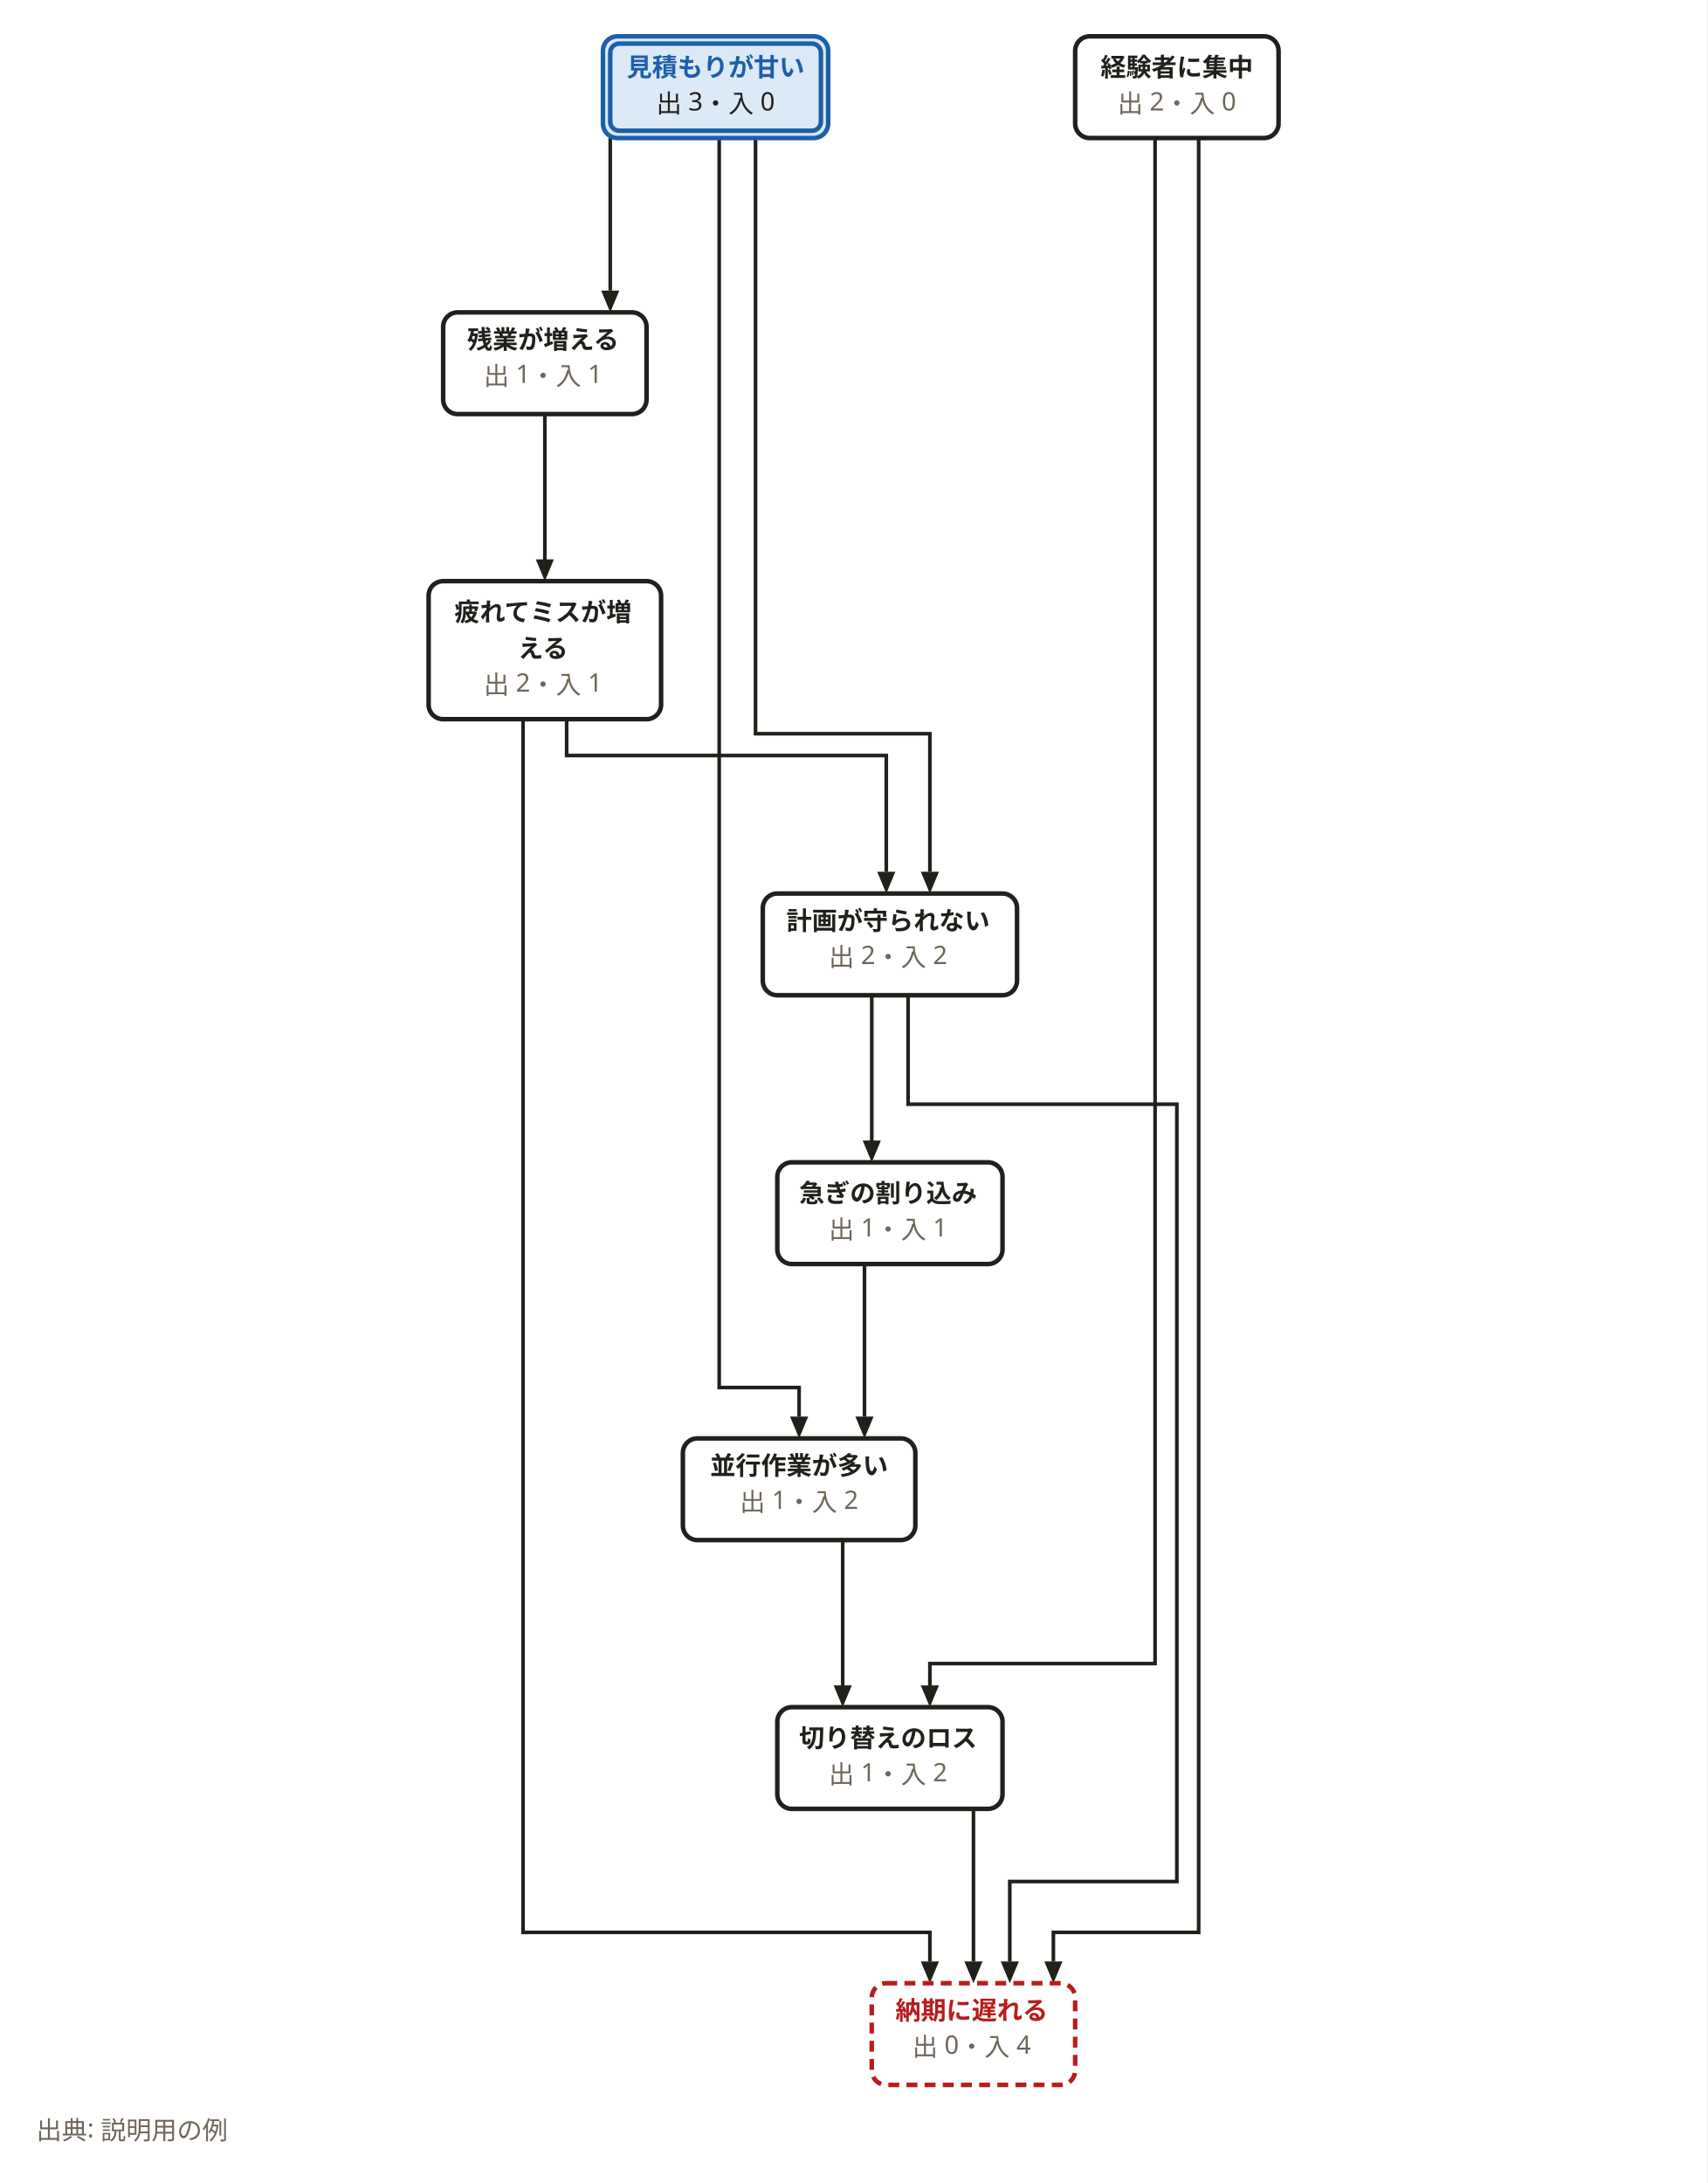
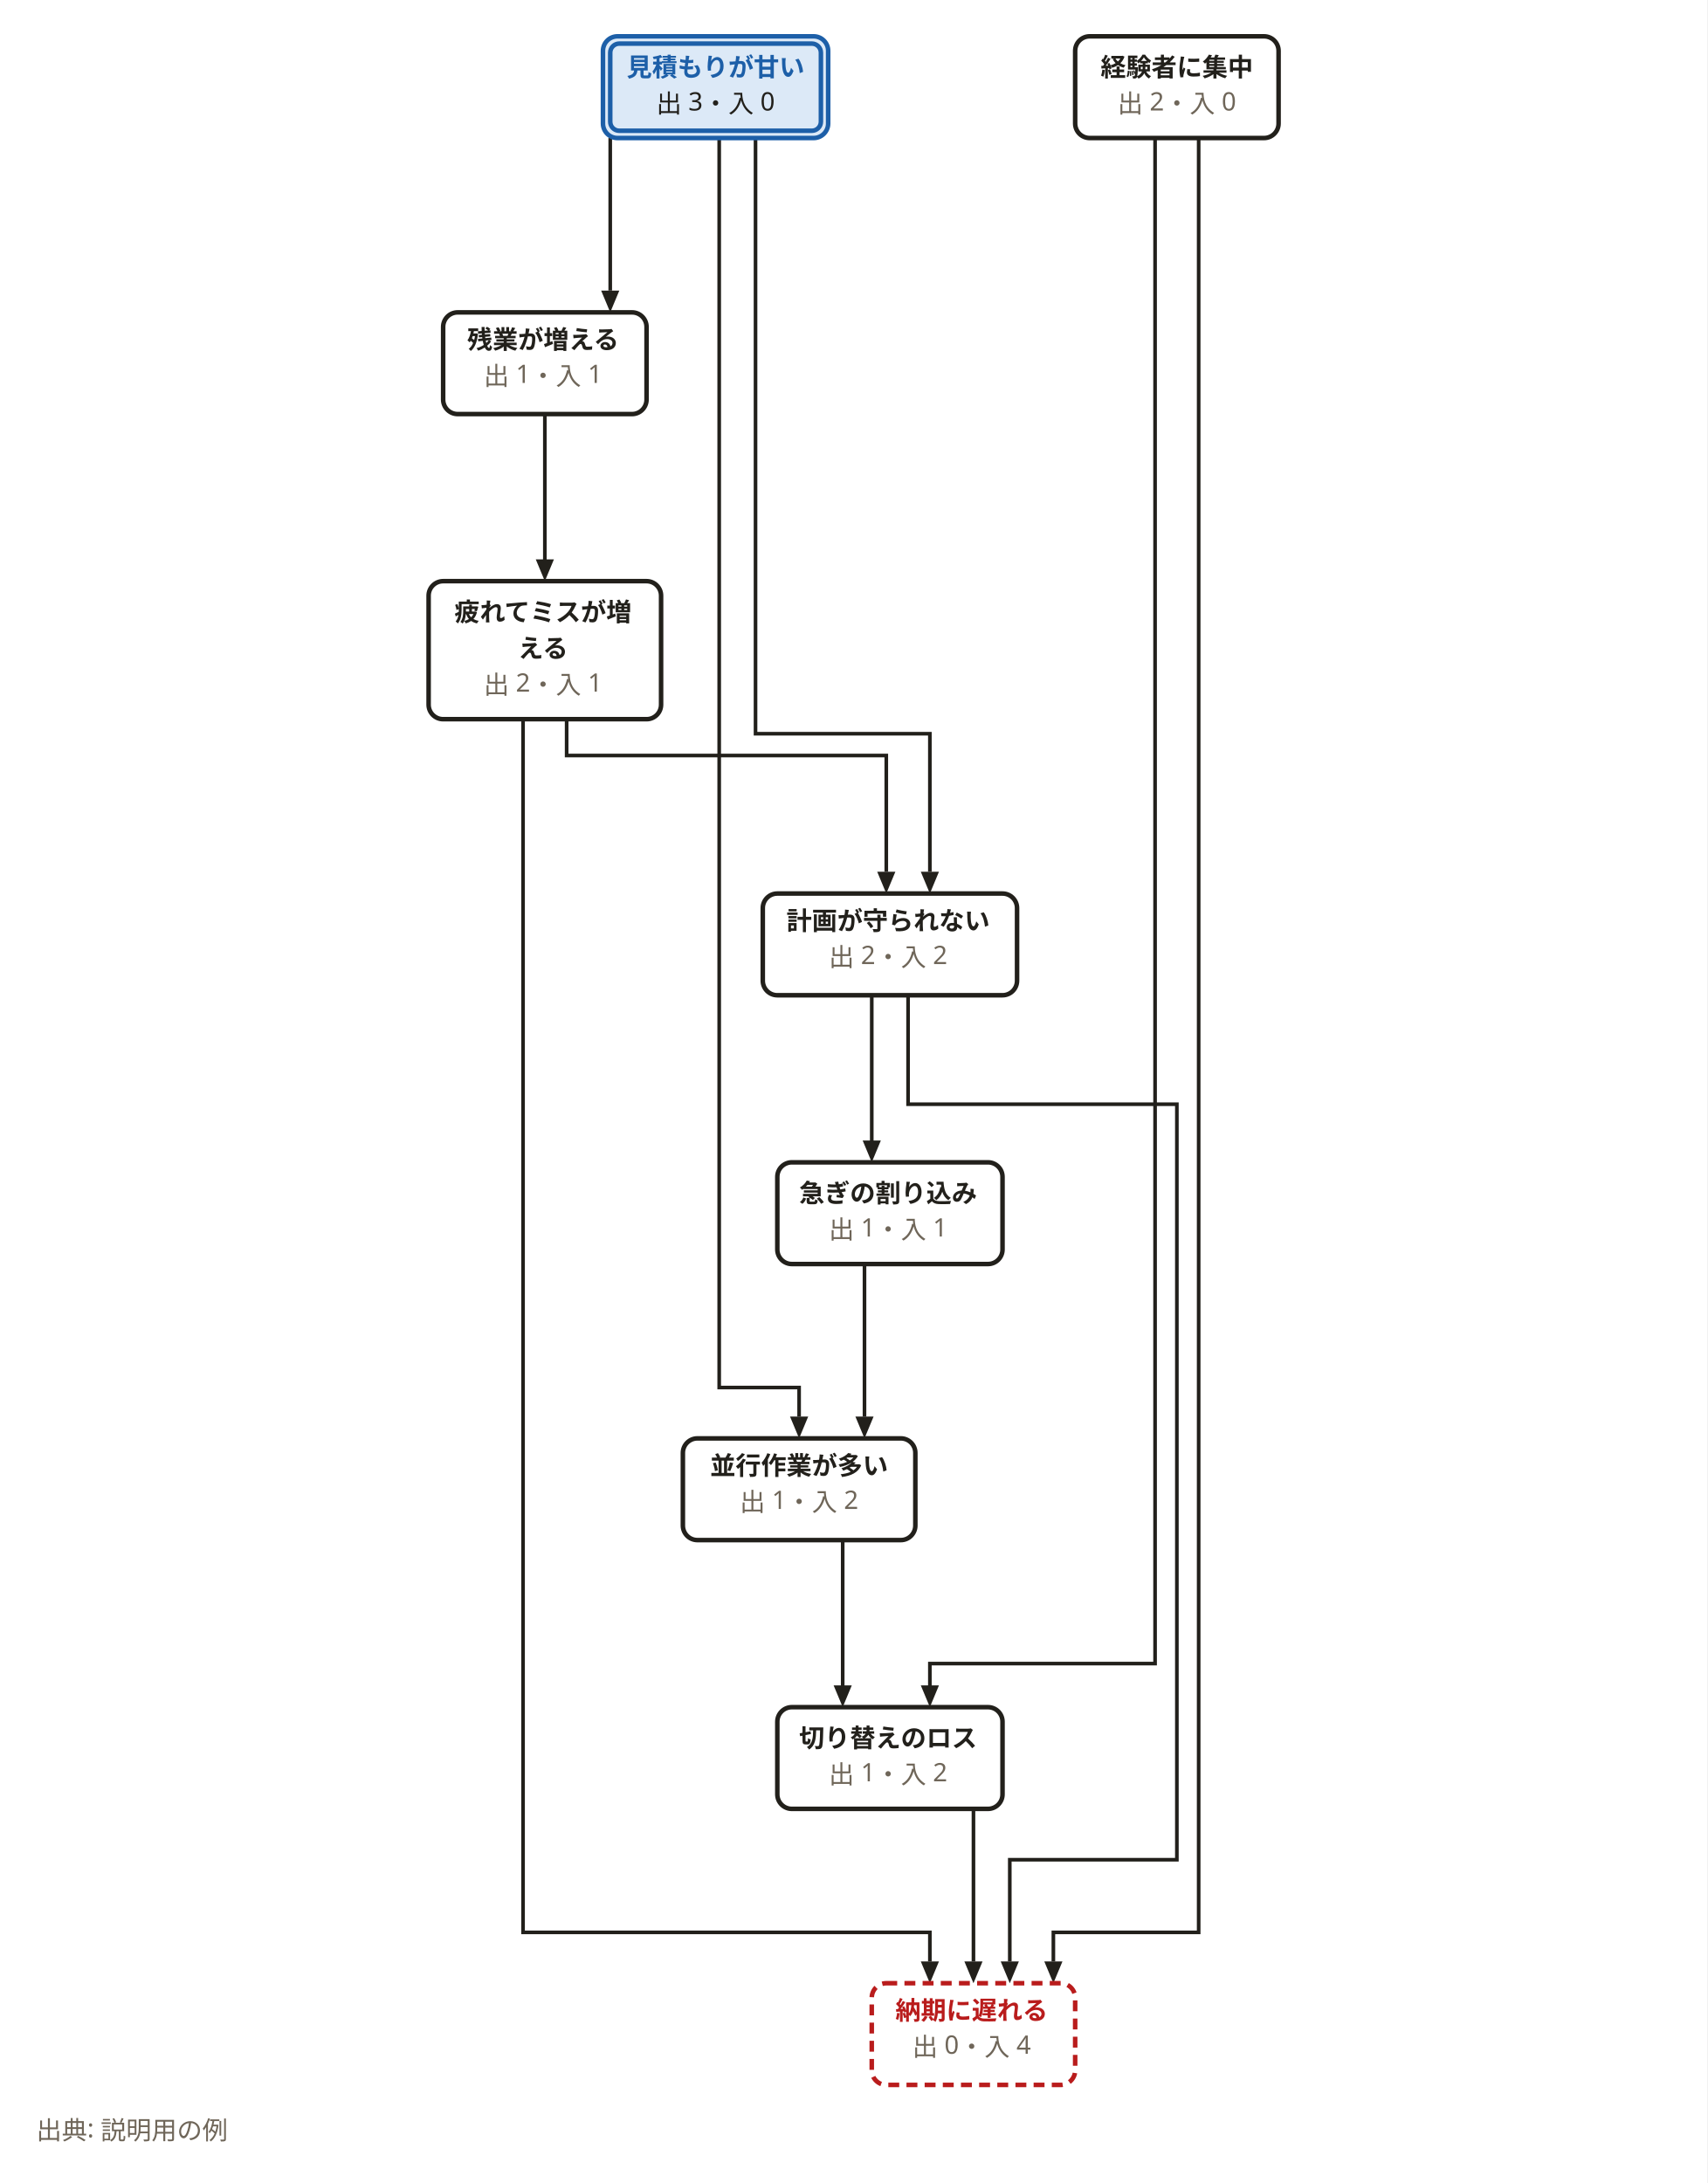
<svg xmlns="http://www.w3.org/2000/svg" width="940" height="1202" viewBox="0 0 940 1202" role="img" aria-labelledby="svg-title">
  <style>
    text { font-family: 'Hiragino Sans','Hiragino Kaku Gothic ProN','Yu Gothic','YuGothic',Meiryo,'Noto Sans JP',sans-serif; }
    .emoji { font-family: 'Noto Color Emoji','Segoe UI Emoji',sans-serif; }
  </style>
  <rect x="0" y="0" width="940" height="1202" fill="#ffffff" />
  <path d="M476,696 L476,780" fill="none" stroke="#22201b" stroke-width="2" />
  <path d="M476,792 L471,780 L481,780 z" fill="#22201b" />
  <path d="M464,848 L464,932" fill="none" stroke="#22201b" stroke-width="2" />
  <path d="M464,940 L459,928 L469,928 z" fill="#22201b" />
  <path d="M536,996 L536,1080" fill="none" stroke="#22201b" stroke-width="2" />
  <path d="M536,1092 L531,1080 L541,1080 z" fill="#22201b" />
  <path d="M416,76 L416,404 L512,404 L512,480" fill="none" stroke="#22201b" stroke-width="2" />
  <path d="M512,492 L507,480 L517,480 z" fill="#22201b" />
  <path d="M480,548 L480,632" fill="none" stroke="#22201b" stroke-width="2" />
  <path d="M480,640 L475,628 L485,628 z" fill="#22201b" />
  <path d="M336,76 L336,160" fill="none" stroke="#22201b" stroke-width="2" />
  <path d="M336,172 L331,160 L341,160 z" fill="#22201b" />
  <path d="M396,76 L396,764 L440,764 L440,780" fill="none" stroke="#22201b" stroke-width="2" />
  <path d="M440,792 L435,780 L445,780 z" fill="#22201b" />
  <path d="M636,76 L636,916 L512,916 L512,932" fill="none" stroke="#22201b" stroke-width="2" />
  <path d="M512,940 L507,928 L517,928 z" fill="#22201b" />
  <path d="M660,76 L660,1064 L580,1064 L580,1080" fill="none" stroke="#22201b" stroke-width="2" />
  <path d="M580,1092 L575,1080 L585,1080 z" fill="#22201b" />
  <path d="M300,228 L300,312" fill="none" stroke="#22201b" stroke-width="2" />
  <path d="M300,320 L295,308 L305,308 z" fill="#22201b" />
  <path d="M288,396 L288,1064 L512,1064 L512,1080" fill="none" stroke="#22201b" stroke-width="2" />
  <path d="M512,1092 L507,1080 L517,1080 z" fill="#22201b" />
  <path d="M312,396 L312,416 L488,416 L488,480" fill="none" stroke="#22201b" stroke-width="2" />
  <path d="M488,492 L483,480 L493,480 z" fill="#22201b" />
-   <path d="M500,548 L500,608 L648,608 L648,1036 L556,1036 L556,1080" fill="none" stroke="#22201b" stroke-width="2" />
+   <path d="M500,548 L500,608 L648,608 L648,1024 L556,1024 L556,1080" fill="none" stroke="#22201b" stroke-width="2" />
  <path d="M556,1092 L551,1080 L561,1080 z" fill="#22201b" />
  <rect x="480" y="1092" width="112" height="56" rx="8" fill="#ffffff" stroke="#b91c1c" stroke-width="2.5" stroke-dasharray="6,4" />
  <rect x="428" y="640" width="124" height="56" rx="8" fill="#ffffff" stroke="#22201b" stroke-width="2.5" />
  <rect x="376" y="792" width="128" height="56" rx="8" fill="#ffffff" stroke="#22201b" stroke-width="2.5" />
  <rect x="428" y="940" width="124" height="56" rx="8" fill="#ffffff" stroke="#22201b" stroke-width="2.5" />
  <rect x="420" y="492" width="140" height="56" rx="8" fill="#ffffff" stroke="#22201b" stroke-width="2.5" />
  <rect x="332" y="20" width="124" height="56" rx="8" fill="#dce9f7" stroke="#1d5fa8" stroke-width="2.5" />
  <rect x="336" y="24" width="116" height="48" rx="5" fill="#dce9f7" stroke="#1d5fa8" stroke-width="2.5" />
  <rect x="592" y="20" width="112" height="56" rx="8" fill="#ffffff" stroke="#22201b" stroke-width="2.5" />
  <rect x="244" y="172" width="112" height="56" rx="8" fill="#ffffff" stroke="#22201b" stroke-width="2.5" />
  <rect x="236" y="320" width="128" height="76" rx="8" fill="#ffffff" stroke="#22201b" stroke-width="2.5" />
  <text x="535" y="1112" text-anchor="middle" font-size="14" font-weight="700" fill="#b91c1c">納期に遅れる</text>
  <text x="535" y="1132" text-anchor="middle" font-size="14" fill="#6f6659">出 0・入 4</text>
  <text x="489" y="662" text-anchor="middle" font-size="14" font-weight="700" fill="#22201b">急ぎの割り込み</text>
  <text x="489" y="682" text-anchor="middle" font-size="14" fill="#6f6659">出 1・入 1</text>
  <text x="440" y="812" text-anchor="middle" font-size="14" font-weight="700" fill="#22201b">並行作業が多い</text>
  <text x="440" y="832" text-anchor="middle" font-size="14" fill="#6f6659">出 1・入 2</text>
  <text x="489" y="962" text-anchor="middle" font-size="14" font-weight="700" fill="#22201b">切り替えのロス</text>
  <text x="489" y="982" text-anchor="middle" font-size="14" fill="#6f6659">出 1・入 2</text>
  <text x="489" y="512" text-anchor="middle" font-size="14" font-weight="700" fill="#22201b">計画が守られない</text>
  <text x="489" y="532" text-anchor="middle" font-size="14" fill="#6f6659">出 2・入 2</text>
  <text x="394" y="42" text-anchor="middle" font-size="14" font-weight="700" fill="#1d5fa8">見積もりが甘い</text>
  <text x="394" y="62" text-anchor="middle" font-size="14" fill="#22201b">出 3・入 0</text>
  <text x="648" y="42" text-anchor="middle" font-size="14" font-weight="700" fill="#22201b">経験者に集中</text>
  <text x="648" y="62" text-anchor="middle" font-size="14" fill="#6f6659">出 2・入 0</text>
  <text x="299" y="192" text-anchor="middle" font-size="14" font-weight="700" fill="#22201b">残業が増える</text>
  <text x="299" y="212" text-anchor="middle" font-size="14" fill="#6f6659">出 1・入 1</text>
  <text x="299" y="342" text-anchor="middle" font-size="14" font-weight="700" fill="#22201b">疲れてミスが増</text>
  <text x="299" y="362" text-anchor="middle" font-size="14" font-weight="700" fill="#22201b">える</text>
  <text x="299" y="382" text-anchor="middle" font-size="14" fill="#6f6659">出 2・入 1</text>
  <text x="20" y="1178" font-size="14" font-weight="400" fill="#6f6659">出典: 説明用の例</text>
</svg>
